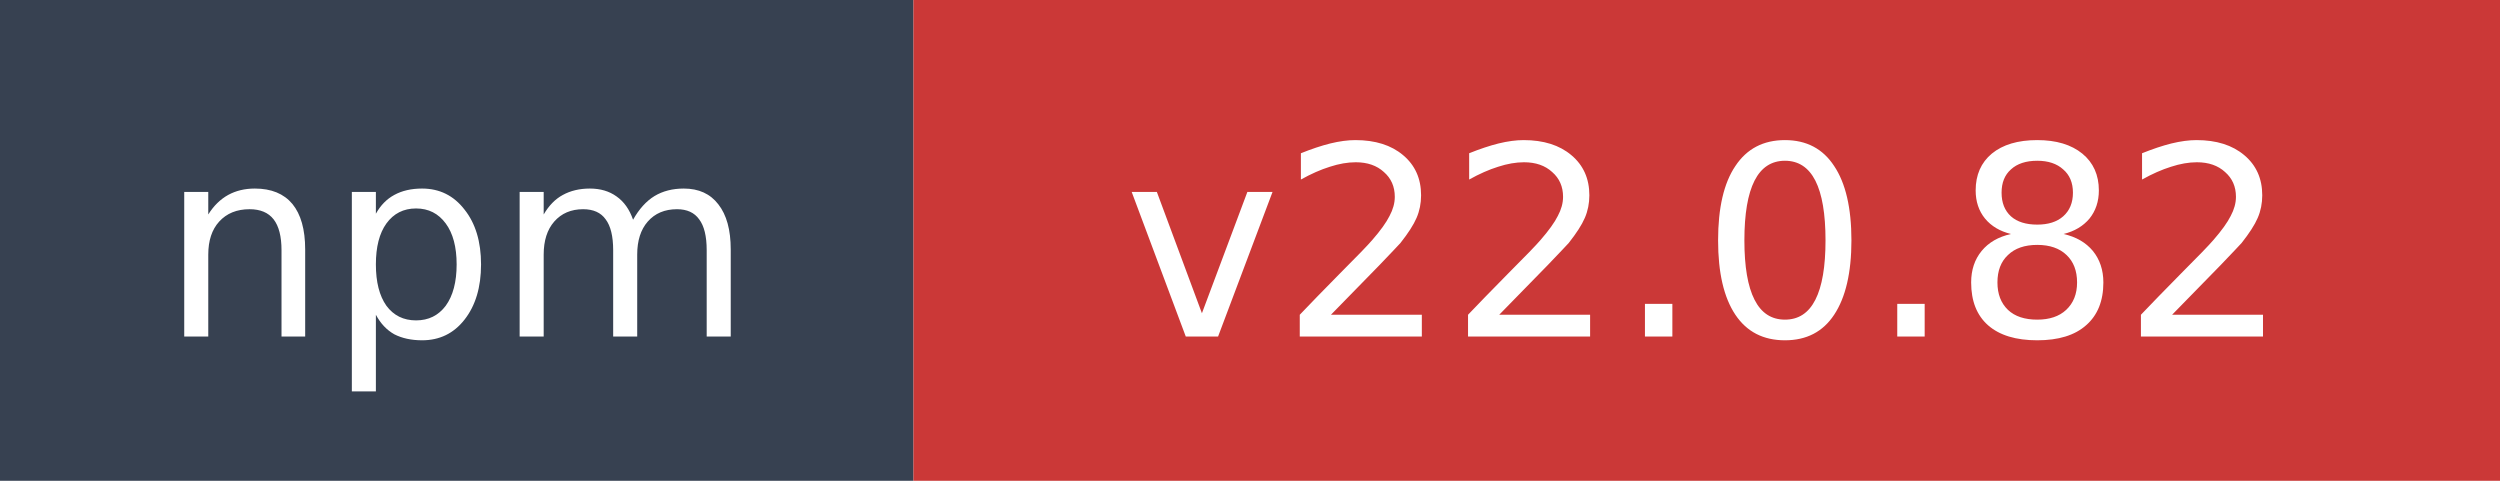
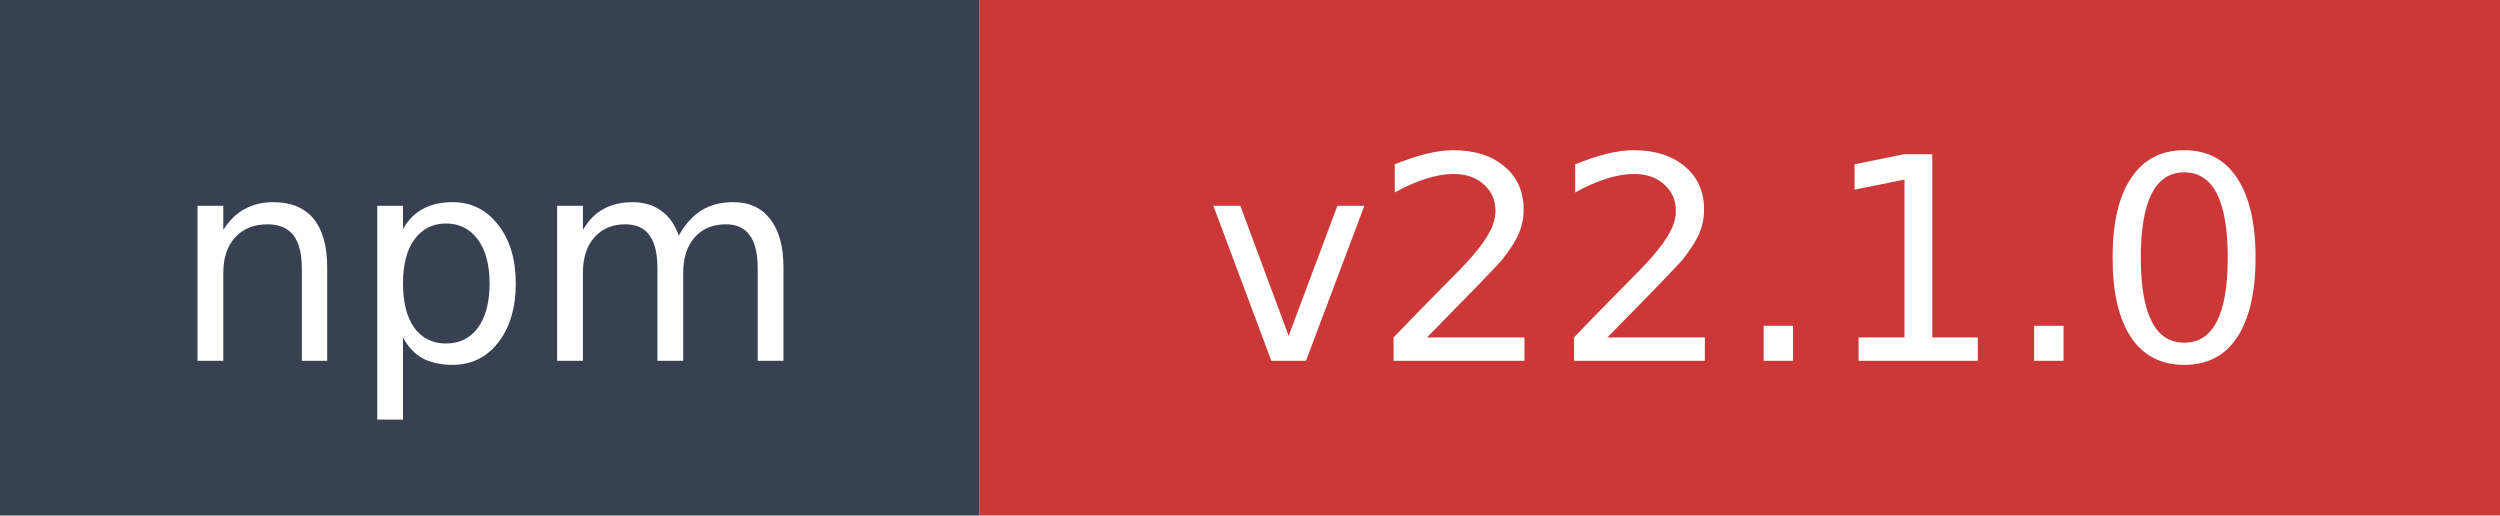
- <svg xmlns="http://www.w3.org/2000/svg" width="104" height="20" role="img" aria-label="npm: v22.0.82">
+ <svg xmlns="http://www.w3.org/2000/svg" width="97" height="20" role="img" aria-label="npm: v22.1.0">
  <rect width="38" height="20" fill="#374151" />
-   <rect x="38" width="66" height="20" fill="#cb3837" />
+   <rect x="38" width="59" height="20" fill="#cb3837" />
  <text x="19" y="14" fill="#ffffff" font-family="Verdana,Geneva,DejaVu Sans,sans-serif" font-size="11" text-anchor="middle">npm</text>
-   <text x="71" y="14" fill="#ffffff" font-family="Verdana,Geneva,DejaVu Sans,sans-serif" font-size="11" text-anchor="middle">v22.0.82</text>
+   <text x="67.5" y="14" fill="#ffffff" font-family="Verdana,Geneva,DejaVu Sans,sans-serif" font-size="11" text-anchor="middle">v22.1.0</text>
</svg>
